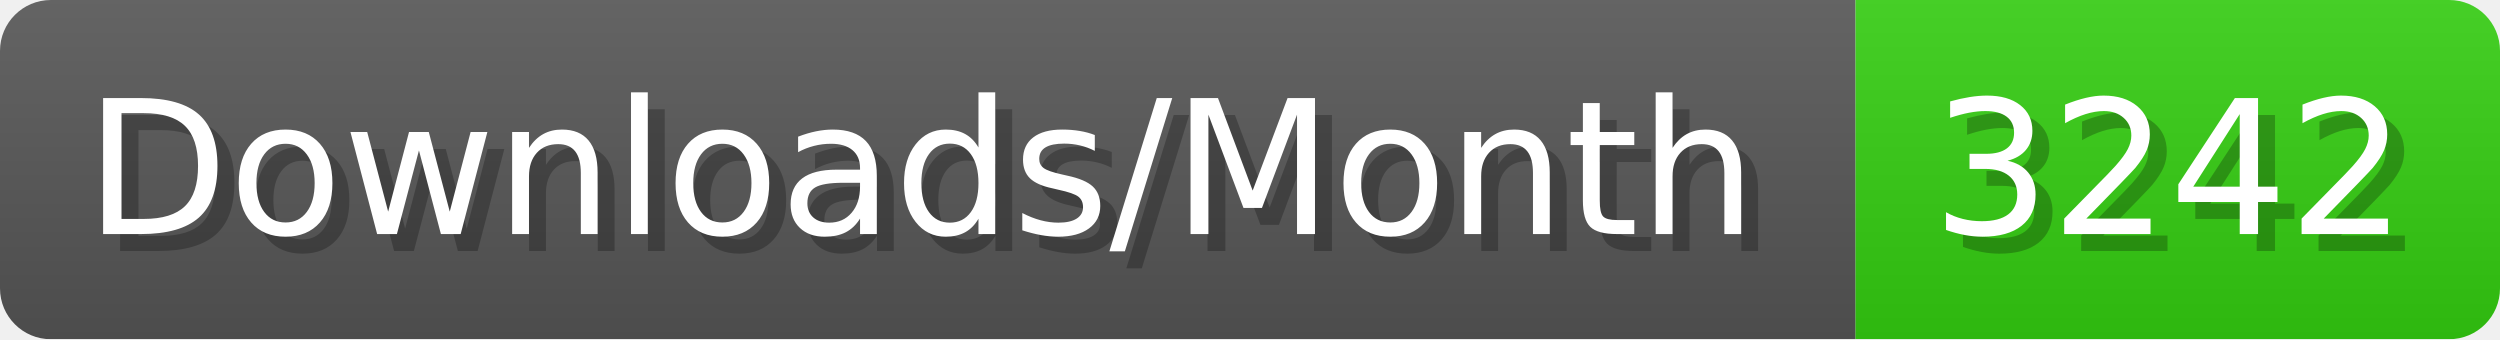
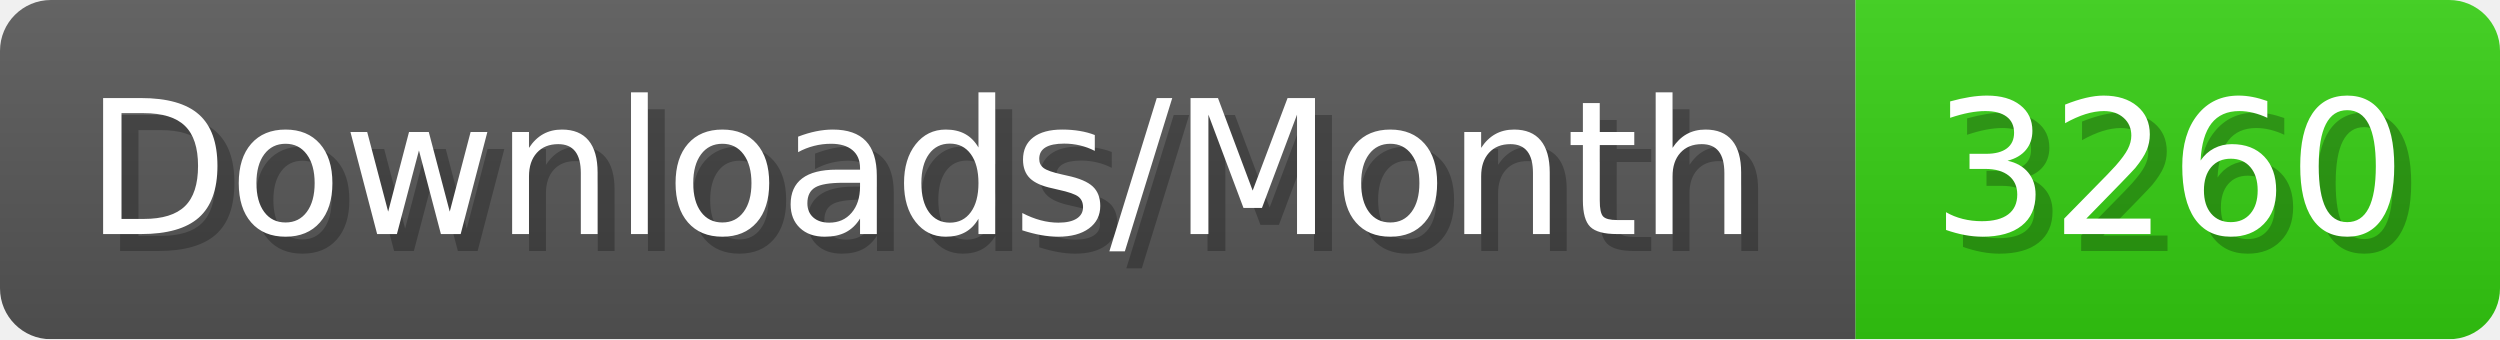
- <svg xmlns="http://www.w3.org/2000/svg" width="147.4" height="20" viewBox="0 0 1474 200" role="img" aria-label="Downloads/Month: 3242">
+ <svg xmlns="http://www.w3.org/2000/svg" width="147.4" height="20" viewBox="0 0 1474 200" role="img" aria-label="Downloads/Month: 3260">
  <linearGradient id="YlXUI" x2="0" y2="100%">
    <stop offset="0" stop-opacity=".1" stop-color="#EEE" />
    <stop offset="1" stop-opacity=".1" />
  </linearGradient>
  <mask id="JHhop">
    <rect width="1474" height="200" rx="30" fill="#FFF" />
  </mask>
  <g mask="url(#JHhop)">
    <rect width="1094" height="200" fill="#555" />
    <rect width="380" height="200" fill="#3C1" x="1094" />
    <rect width="1474" height="200" fill="url(#YlXUI)" />
  </g>
  <g aria-hidden="true" fill="#fff" text-anchor="start" font-family="Verdana,DejaVu Sans,sans-serif" font-size="110">
    <text x="60" y="148" textLength="994" fill="#000" opacity="0.25">Downloads/Month</text>
    <text x="50" y="138" textLength="994">Downloads/Month</text>
-     <text x="1149" y="148" textLength="280" fill="#000" opacity="0.25">3242</text>
-     <text x="1139" y="138" textLength="280">3242</text>
+     <text x="1149" y="148" textLength="280" fill="#000" opacity="0.25">3260</text>
+     <text x="1139" y="138" textLength="280">3260</text>
  </g>
</svg>
